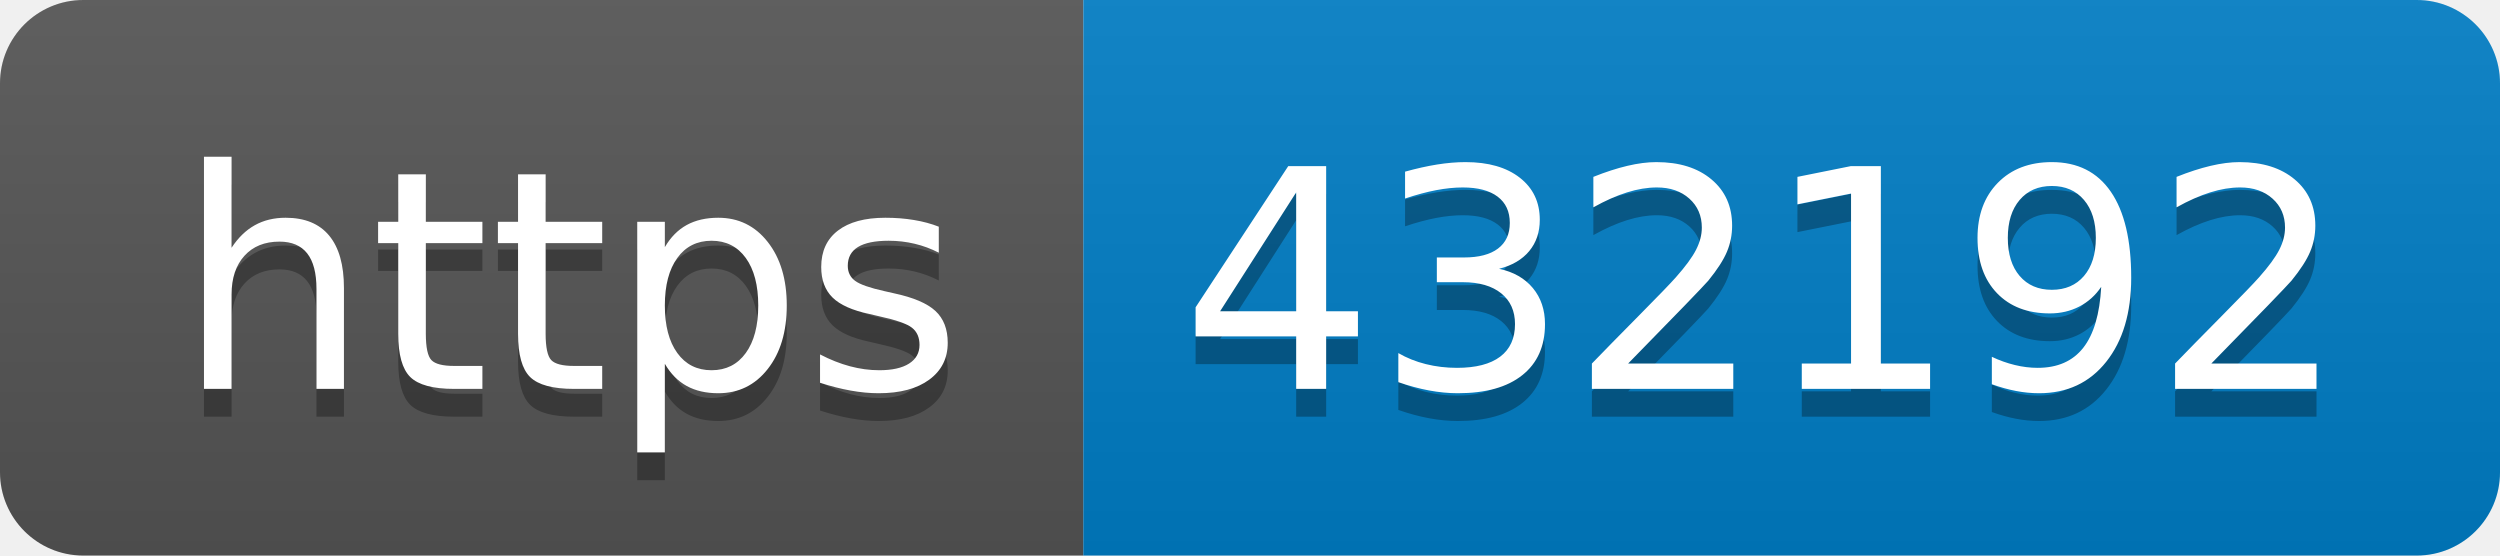
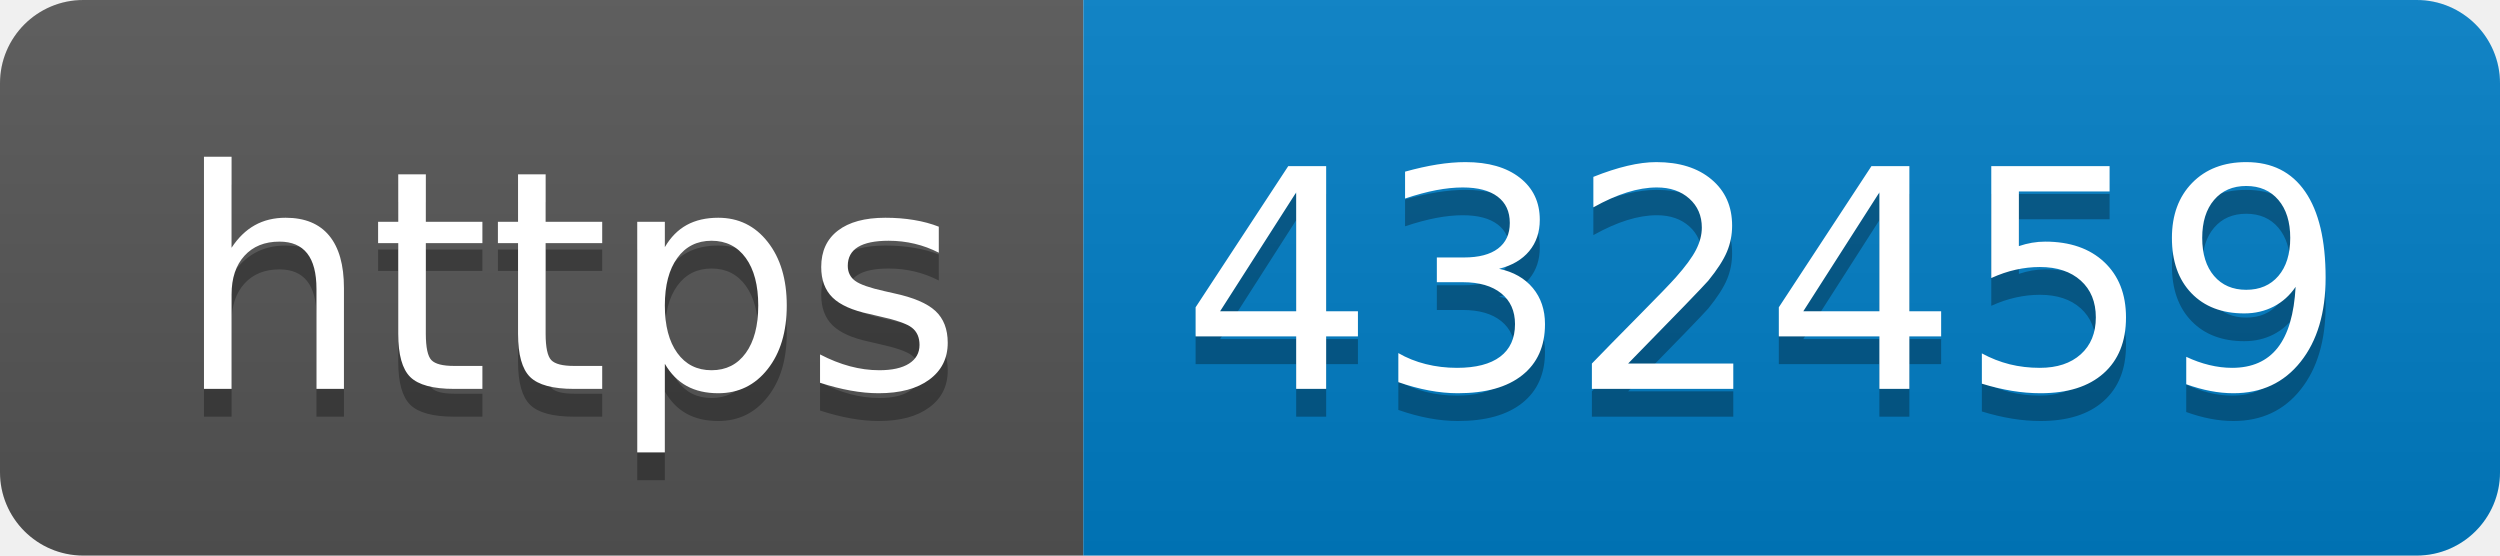
- <svg xmlns="http://www.w3.org/2000/svg" width="90" height="20" role="img" aria-label="https: 432192">
+ <svg xmlns="http://www.w3.org/2000/svg" width="90" height="20" role="img" aria-label="https: 432459">
  <linearGradient id="s" x2="0" y2="100%">
    <stop offset="0" stop-color="#bbb" stop-opacity=".1" />
    <stop offset="1" stop-opacity=".1" />
  </linearGradient>
  <clipPath id="r">
    <rect width="90" height="20" rx="3" fill="#fff" />
  </clipPath>
  <g clip-path="url(#r)">
    <rect width="39" height="20" fill="#555" />
    <rect x="39" width="51" height="20" fill="#007ec6" />
    <rect width="90" height="20" fill="url(#s)" />
  </g>
  <g fill="#fff" text-anchor="middle" font-family="Verdana,Geneva,DejaVu Sans,sans-serif" text-rendering="geometricPrecision" font-size="110">
    <text aria-hidden="true" x="205" y="150" fill="#010101" fill-opacity=".3" transform="scale(.1)" textLength="290">https</text>
    <text x="205" y="140" transform="scale(.1)" fill="#fff" textLength="290">https</text>
-     <text aria-hidden="true" x="635" y="150" fill="#010101" fill-opacity=".3" transform="scale(.1)" textLength="410">432192</text>
-     <text x="635" y="140" transform="scale(.1)" fill="#fff" textLength="410">432192</text>
+     <text aria-hidden="true" x="635" y="150" fill="#010101" fill-opacity=".3" transform="scale(.1)" textLength="410">432459</text>
+     <text x="635" y="140" transform="scale(.1)" fill="#fff" textLength="410">432459</text>
  </g>
</svg>
